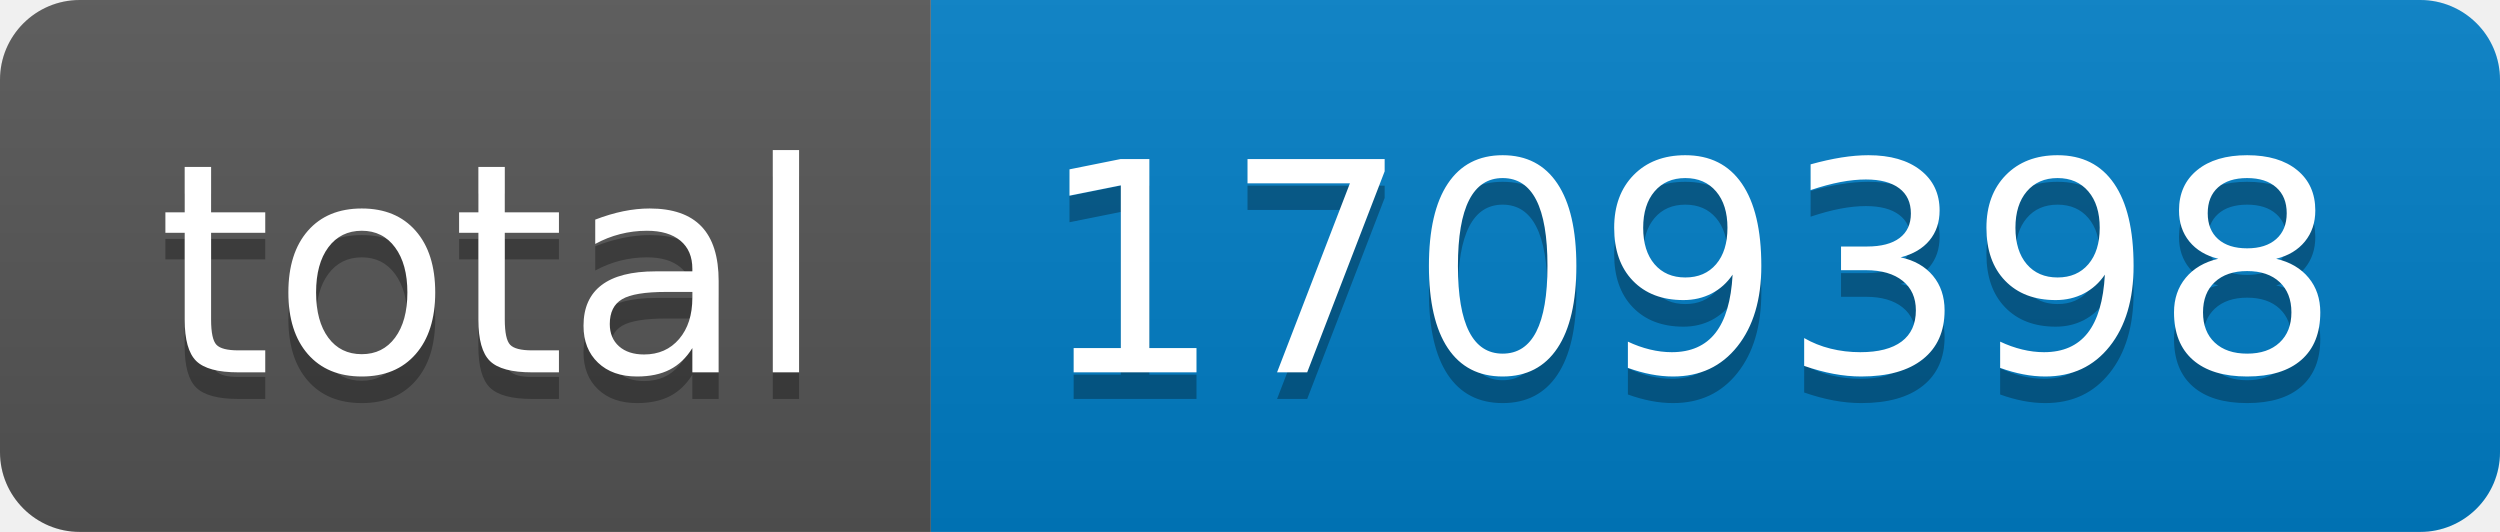
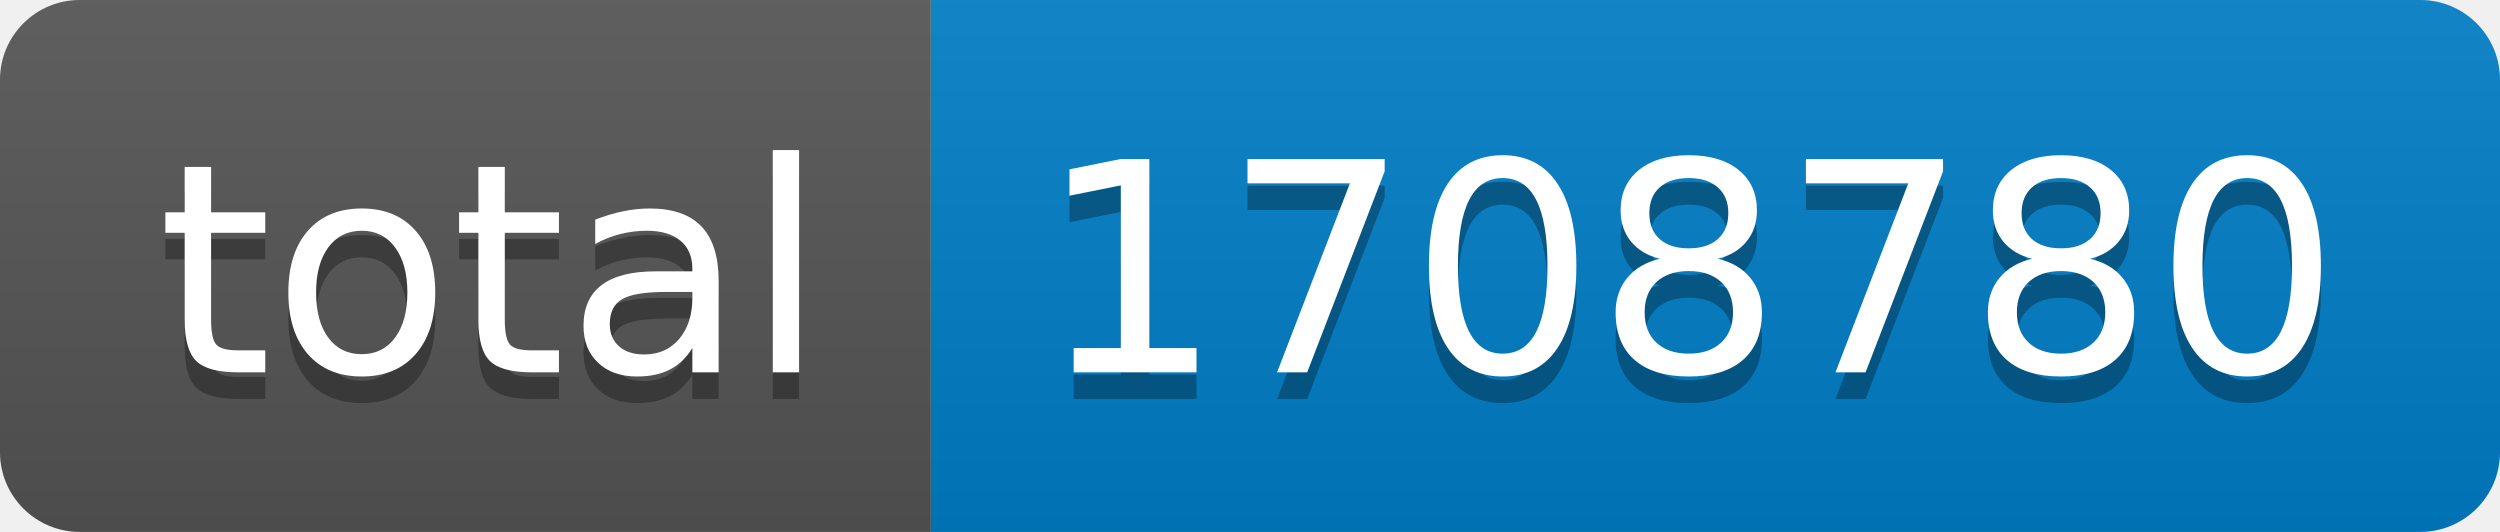
- <svg xmlns="http://www.w3.org/2000/svg" width="94" height="20" role="img" aria-label="total: 1709398">
+ <svg xmlns="http://www.w3.org/2000/svg" width="94" height="20" role="img" aria-label="total: 1708780">
  <linearGradient id="s" x2="0" y2="100%">
    <stop offset="0" stop-color="#bbb" stop-opacity=".1" />
    <stop offset="1" stop-opacity=".1" />
  </linearGradient>
  <clipPath id="r">
    <rect width="94" height="20" rx="3" fill="#fff" />
  </clipPath>
  <g clip-path="url(#r)">
    <rect width="35" height="20" fill="#555" />
    <rect x="35" width="59" height="20" fill="#007ec6" />
    <rect width="94" height="20" fill="url(#s)" />
  </g>
  <g fill="#fff" text-anchor="middle" font-family="Verdana,Geneva,DejaVu Sans,sans-serif" text-rendering="geometricPrecision" font-size="110">
    <text aria-hidden="true" x="185" y="150" fill="#010101" fill-opacity=".3" transform="scale(.1)" textLength="250">total</text>
    <text x="185" y="140" transform="scale(.1)" fill="#fff" textLength="250">total</text>
-     <text aria-hidden="true" x="635" y="150" fill="#010101" fill-opacity=".3" transform="scale(.1)" textLength="490">1709398</text>
-     <text x="635" y="140" transform="scale(.1)" fill="#fff" textLength="490">1709398</text>
+     <text aria-hidden="true" x="635" y="150" fill="#010101" fill-opacity=".3" transform="scale(.1)" textLength="490">1708780</text>
+     <text x="635" y="140" transform="scale(.1)" fill="#fff" textLength="490">1708780</text>
  </g>
</svg>
